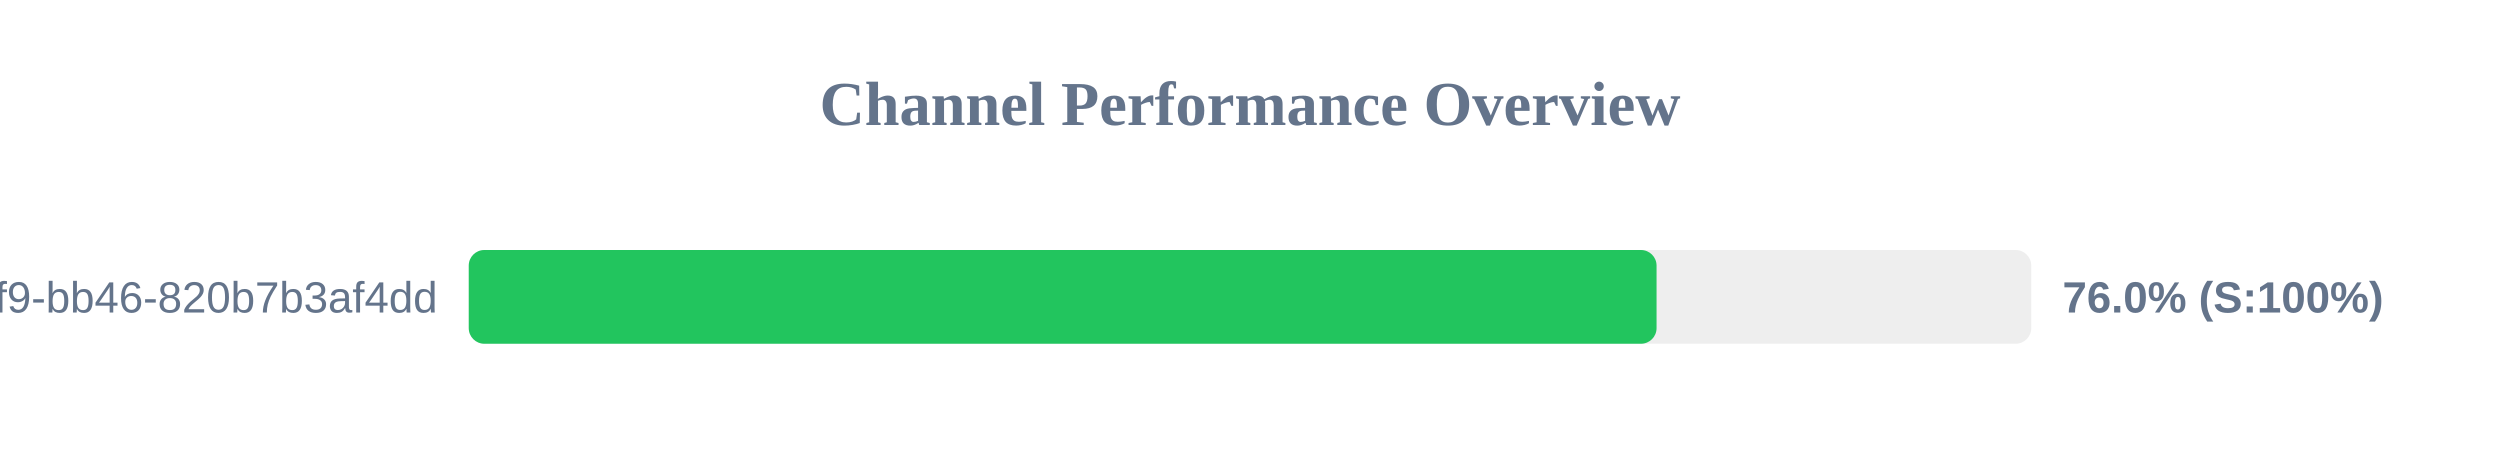
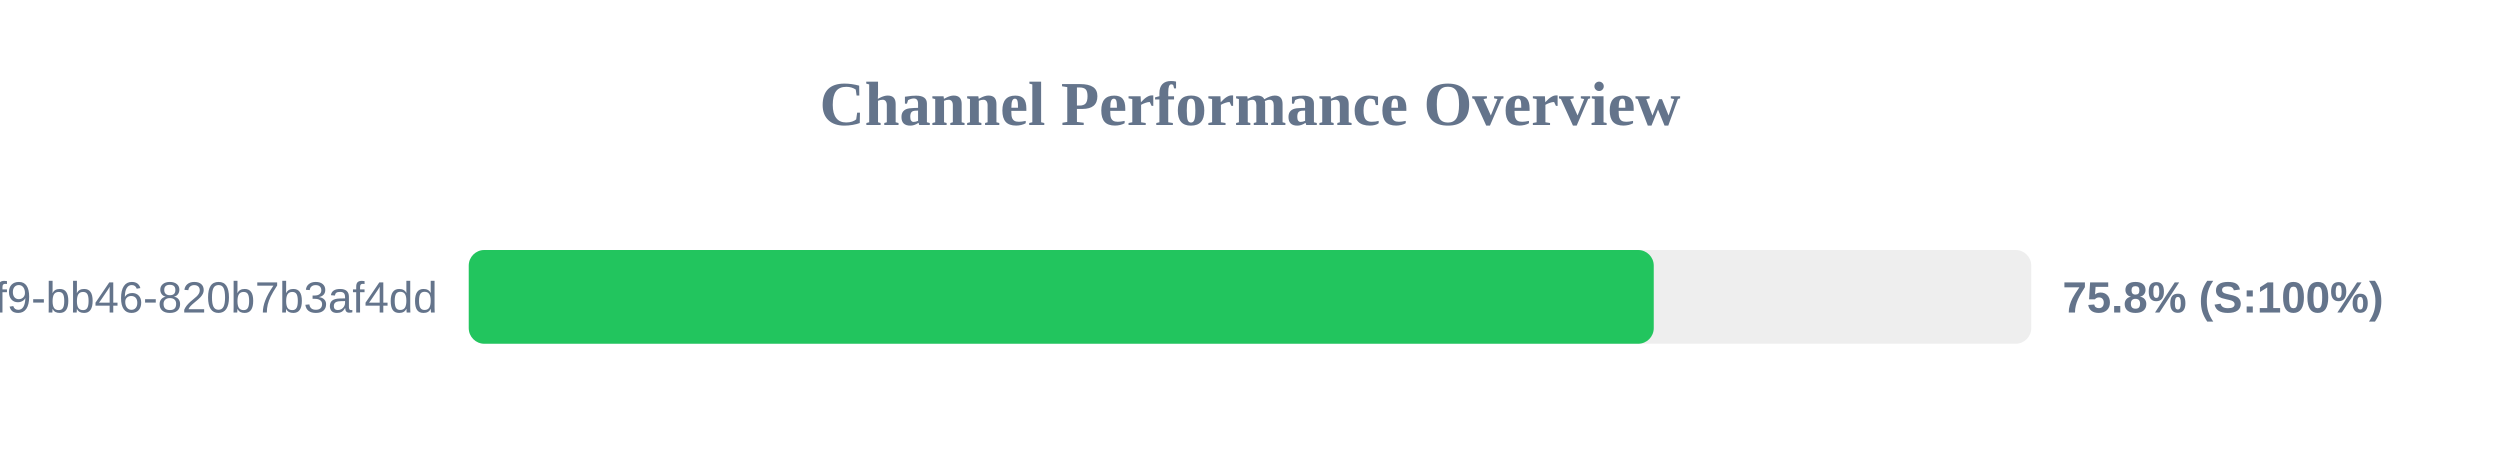
<svg xmlns="http://www.w3.org/2000/svg" width="800" height="150" version="1.1">
  <style>
        .row { font: 14px Arial; fill: #64748b; }
        .score { font: bold 14px Arial; fill: #64748b; }
    </style>
  <text x="400" y="40" text-anchor="middle" font-size="20px" font-weight="bold" fill="#64748b">Channel Performance Overview</text>
  <rect x="150" y="80" width="500" height="30" fill="#eee" rx="5" />
-   <rect x="150" y="80" width="380.1" height="30" fill="#22c55e" rx="5" />
+   <rect x="150" y="80" width="379.2" height="30" fill="#22c55e" rx="5" />
  <text x="140" y="100" text-anchor="end" class="row">?uuid=80b2ac81-ba69-41f9-bb46-820b7b3af4dd</text>
-   <text x="660" y="100" text-anchor="start" class="score">76.0% (S:100%)</text>
+   <text x="660" y="100" text-anchor="start" class="score">75.8% (S:100%)</text>
</svg>
